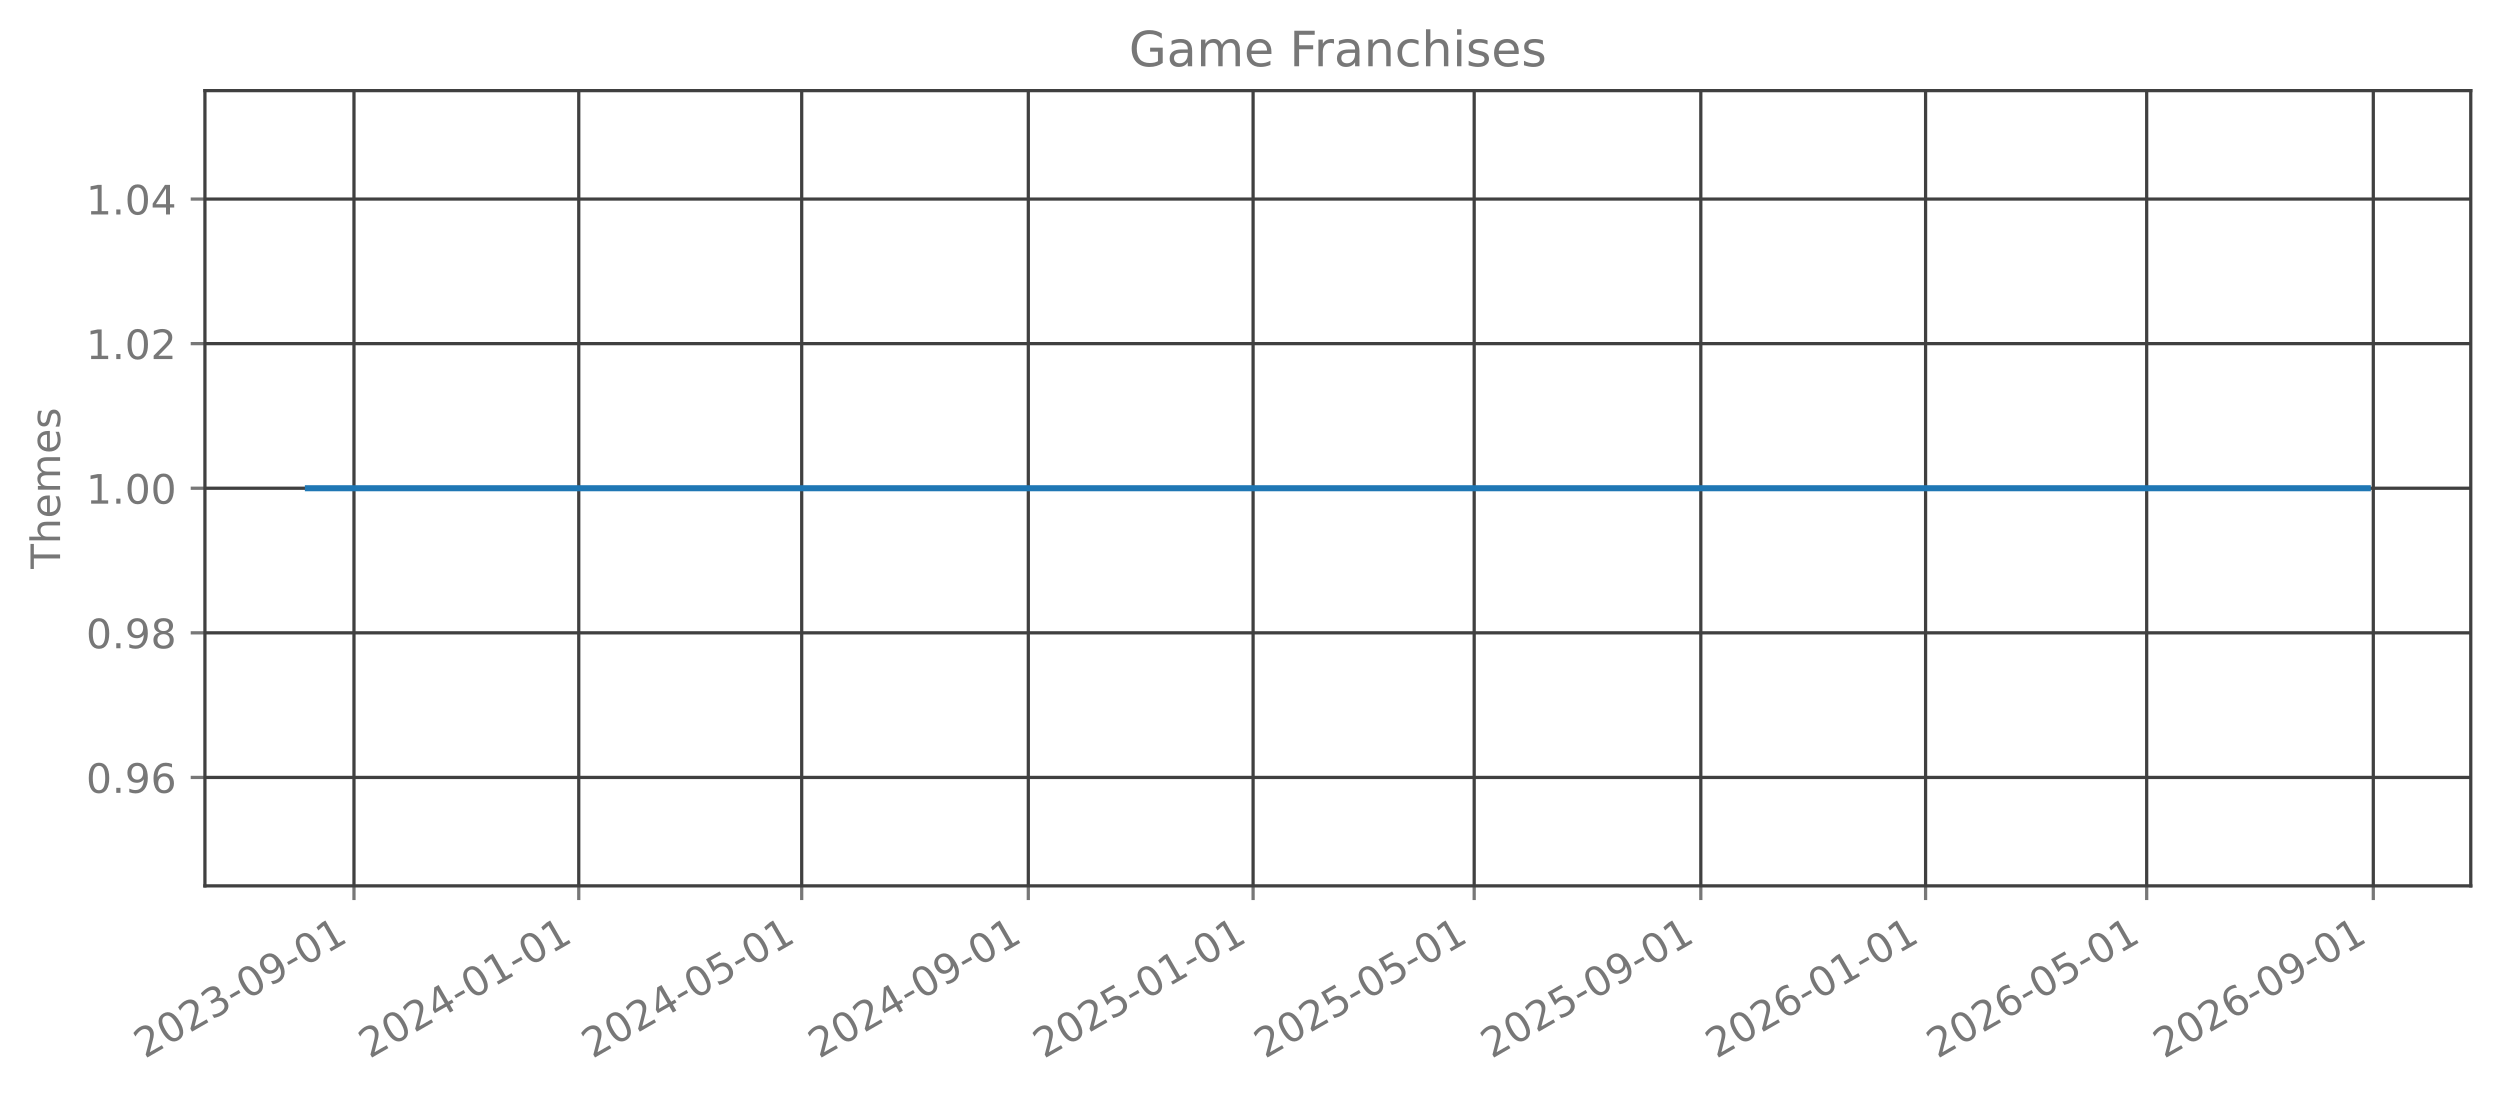
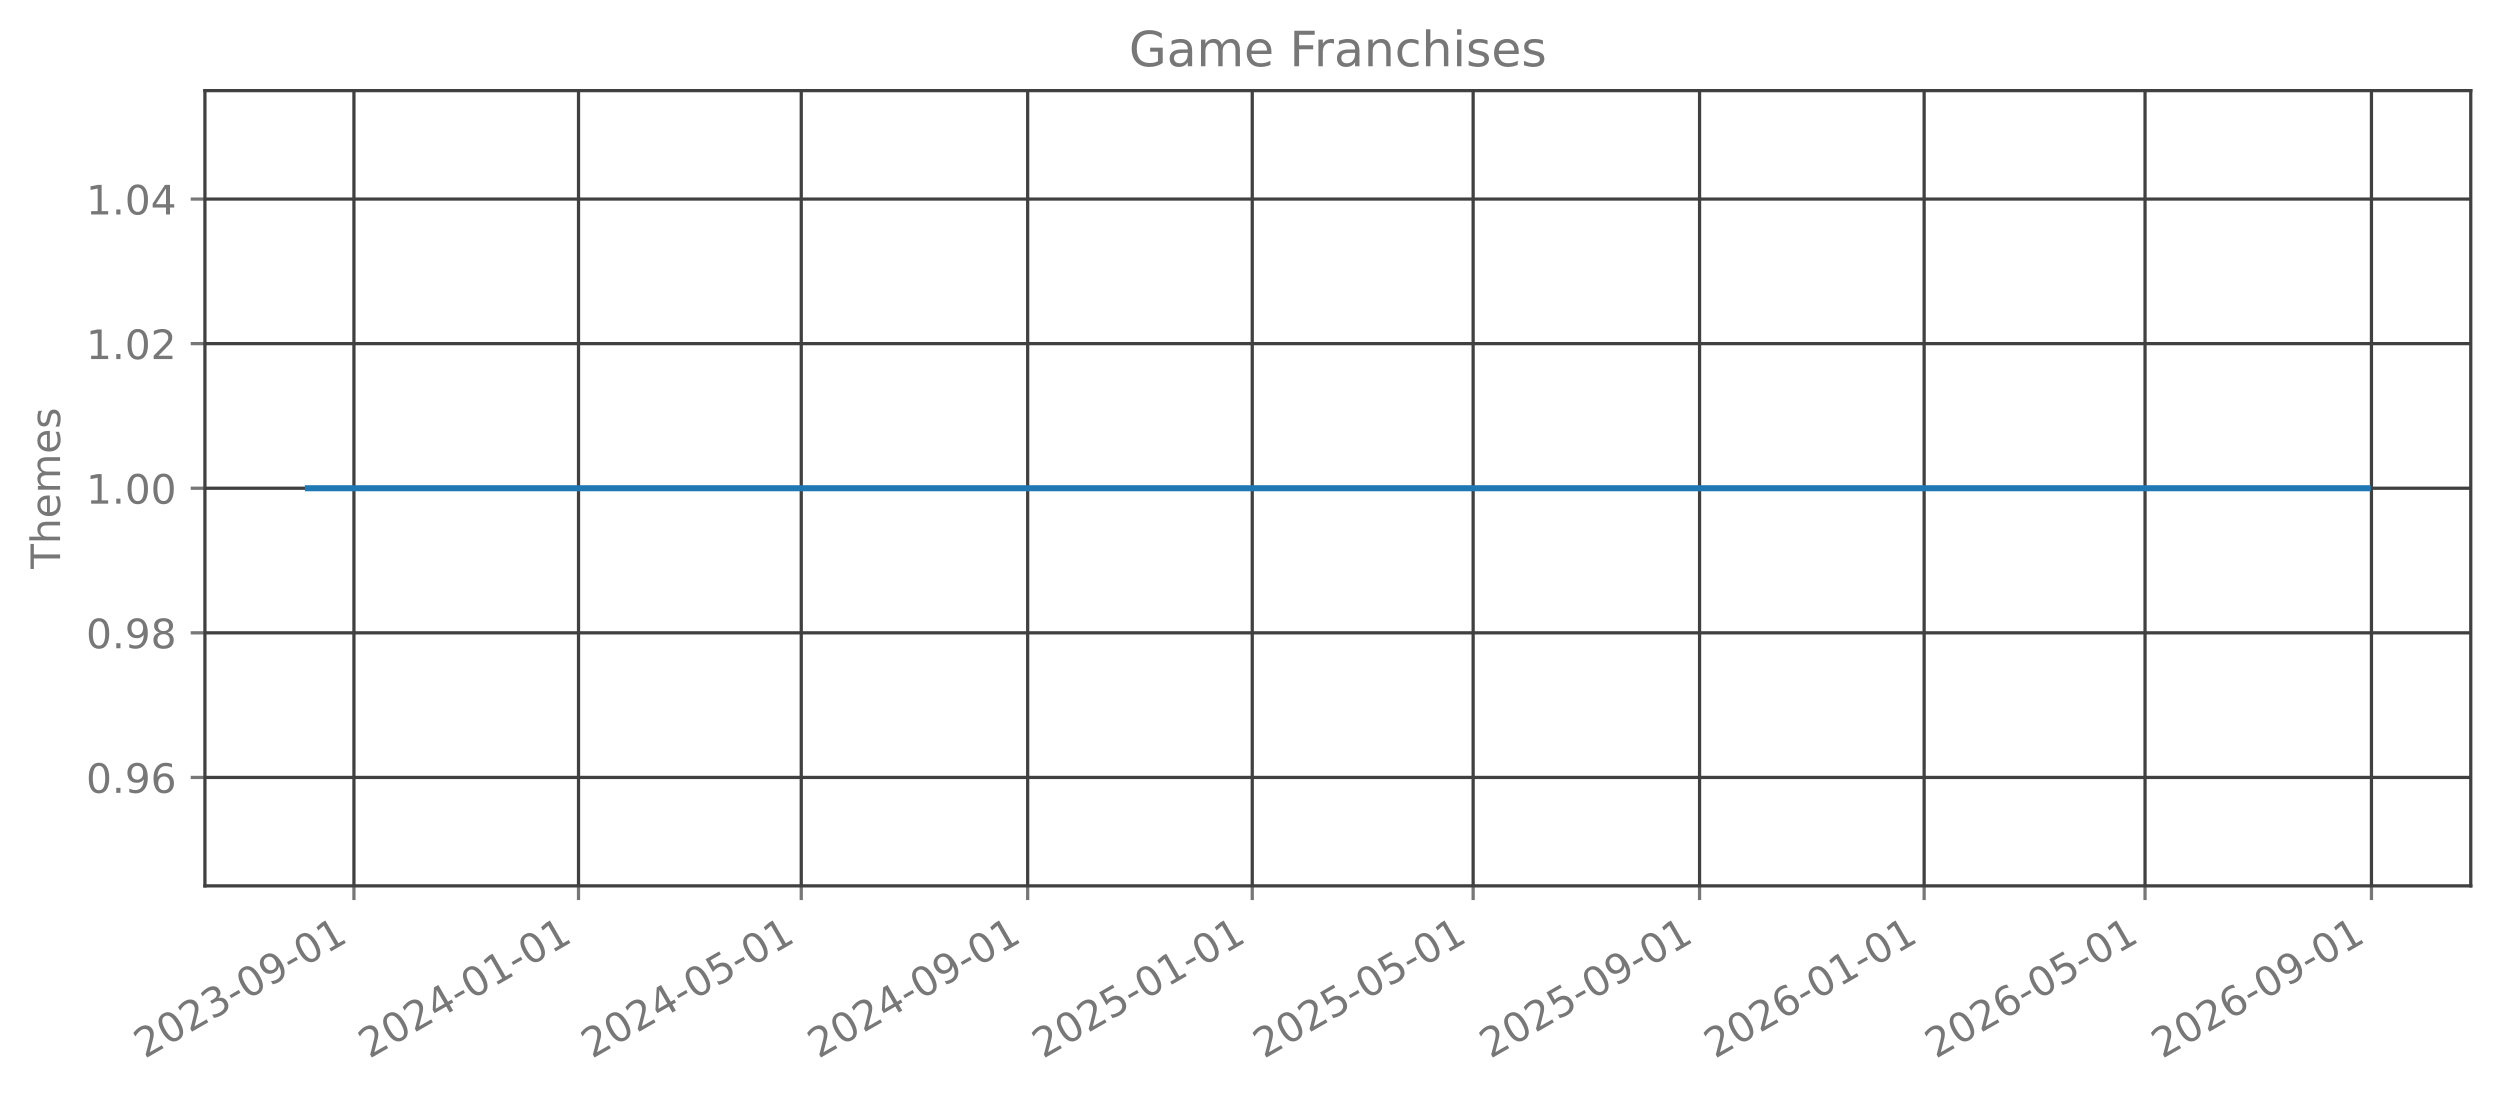
<svg xmlns="http://www.w3.org/2000/svg" xmlns:xlink="http://www.w3.org/1999/xlink" width="615.666pt" height="270.076pt" viewBox="0 0 615.666 270.076" version="1.1">
  <defs>
    <style type="text/css">*{stroke-linejoin: round; stroke-linecap: butt}</style>
  </defs>
  <g id="figure_1">
    <g id="patch_1">
      <path d="M 0 270.076  L 615.666 270.076  L 615.666 -0  L 0 -0  L 0 270.076  z " style="fill: none; opacity: 0" />
    </g>
    <g id="axes_1">
      <g id="patch_2">
        <path d="M 50.466 218.158  L 608.466 218.158  L 608.466 22.318  L 50.466 22.318  L 50.466 218.158  z " style="fill: none; opacity: 0" />
      </g>
      <g id="matplotlib.axis_1">
        <g id="xtick_1">
          <g id="line2d_1">
-             <path d="M 87.173 218.158  L 87.173 22.318  " clip-path="url(#p32319c8c9f)" style="fill: none; stroke: #404040; stroke-width: 0.8; stroke-linecap: square" />
+             <path d="M 87.163 218.158  L 87.163 22.318  " clip-path="url(#p9dbaac7973)" style="fill: none; stroke: #404040; stroke-width: 0.8; stroke-linecap: square" />
          </g>
          <g id="line2d_2">
            <defs>
-               <path id="m7a7149b15e" d="M 0 0  L 0 3.5  " style="stroke: #777777; stroke-width: 0.8" />
+               <path id="m031da40c8d" d="M 0 0  L 0 3.5  " style="stroke: #777777; stroke-width: 0.8" />
            </defs>
            <g>
-               <use xlink:href="#m7a7149b15e" x="87.173" y="218.158" style="fill: #777777; stroke: #777777; stroke-width: 0.8" />
+               <use xlink:href="#m031da40c8d" x="87.163" y="218.158" style="fill: #777777; stroke: #777777; stroke-width: 0.8" />
            </g>
          </g>
          <g id="text_1">
-             <g style="fill: #777777" transform="translate(35.64257 260.7957) rotate(-30) scale(0.1 -0.1)">
+             <g style="fill: #777777" transform="translate(35.63243 260.7957) rotate(-30) scale(0.1 -0.1)">
              <defs>
                <path id="DejaVuSans-15" d="M 1228 531  L 3431 531  L 3431 0  L 469 0  L 469 531  Q 828 903 1448 1529  Q 2069 2156 2228 2338  Q 2531 2678 2651 2914  Q 2772 3150 2772 3378  Q 2772 3750 2511 3984  Q 2250 4219 1831 4219  Q 1534 4219 1204 4116  Q 875 4013 500 3803  L 500 4441  Q 881 4594 1212 4672  Q 1544 4750 1819 4750  Q 2544 4750 2975 4387  Q 3406 4025 3406 3419  Q 3406 3131 3298 2873  Q 3191 2616 2906 2266  Q 2828 2175 2409 1742  Q 1991 1309 1228 531  z " transform="scale(0.015625)" />
                <path id="DejaVuSans-13" d="M 2034 4250  Q 1547 4250 1301 3770  Q 1056 3291 1056 2328  Q 1056 1369 1301 889  Q 1547 409 2034 409  Q 2525 409 2770 889  Q 3016 1369 3016 2328  Q 3016 3291 2770 3770  Q 2525 4250 2034 4250  z M 2034 4750  Q 2819 4750 3233 4129  Q 3647 3509 3647 2328  Q 3647 1150 3233 529  Q 2819 -91 2034 -91  Q 1250 -91 836 529  Q 422 1150 422 2328  Q 422 3509 836 4129  Q 1250 4750 2034 4750  z " transform="scale(0.015625)" />
                <path id="DejaVuSans-16" d="M 2597 2516  Q 3050 2419 3304 2112  Q 3559 1806 3559 1356  Q 3559 666 3084 287  Q 2609 -91 1734 -91  Q 1441 -91 1130 -33  Q 819 25 488 141  L 488 750  Q 750 597 1062 519  Q 1375 441 1716 441  Q 2309 441 2620 675  Q 2931 909 2931 1356  Q 2931 1769 2642 2001  Q 2353 2234 1838 2234  L 1294 2234  L 1294 2753  L 1863 2753  Q 2328 2753 2575 2939  Q 2822 3125 2822 3475  Q 2822 3834 2567 4026  Q 2313 4219 1838 4219  Q 1578 4219 1281 4162  Q 984 4106 628 3988  L 628 4550  Q 988 4650 1302 4700  Q 1616 4750 1894 4750  Q 2613 4750 3031 4423  Q 3450 4097 3450 3541  Q 3450 3153 3228 2886  Q 3006 2619 2597 2516  z " transform="scale(0.015625)" />
                <path id="DejaVuSans-10" d="M 313 2009  L 1997 2009  L 1997 1497  L 313 1497  L 313 2009  z " transform="scale(0.015625)" />
                <path id="DejaVuSans-1c" d="M 703 97  L 703 672  Q 941 559 1184 500  Q 1428 441 1663 441  Q 2288 441 2617 861  Q 2947 1281 2994 2138  Q 2813 1869 2534 1725  Q 2256 1581 1919 1581  Q 1219 1581 811 2004  Q 403 2428 403 3163  Q 403 3881 828 4315  Q 1253 4750 1959 4750  Q 2769 4750 3195 4129  Q 3622 3509 3622 2328  Q 3622 1225 3098 567  Q 2575 -91 1691 -91  Q 1453 -91 1209 -44  Q 966 3 703 97  z M 1959 2075  Q 2384 2075 2632 2365  Q 2881 2656 2881 3163  Q 2881 3666 2632 3958  Q 2384 4250 1959 4250  Q 1534 4250 1286 3958  Q 1038 3666 1038 3163  Q 1038 2656 1286 2365  Q 1534 2075 1959 2075  z " transform="scale(0.015625)" />
                <path id="DejaVuSans-14" d="M 794 531  L 1825 531  L 1825 4091  L 703 3866  L 703 4441  L 1819 4666  L 2450 4666  L 2450 531  L 3481 531  L 3481 0  L 794 0  L 794 531  z " transform="scale(0.015625)" />
              </defs>
              <use xlink:href="#DejaVuSans-15" />
              <use xlink:href="#DejaVuSans-13" transform="translate(63.625 0)" />
              <use xlink:href="#DejaVuSans-15" transform="translate(127.25 0)" />
              <use xlink:href="#DejaVuSans-16" transform="translate(190.875 0)" />
              <use xlink:href="#DejaVuSans-10" transform="translate(254.5 0)" />
              <use xlink:href="#DejaVuSans-13" transform="translate(290.5781 0)" />
              <use xlink:href="#DejaVuSans-1c" transform="translate(354.2031 0)" />
              <use xlink:href="#DejaVuSans-10" transform="translate(417.8281 0)" />
              <use xlink:href="#DejaVuSans-13" transform="translate(453.9062 0)" />
              <use xlink:href="#DejaVuSans-14" transform="translate(517.5312 0)" />
            </g>
          </g>
        </g>
        <g id="xtick_2">
          <g id="line2d_3">
-             <path d="M 142.529 218.158  L 142.529 22.318  " clip-path="url(#p32319c8c9f)" style="fill: none; stroke: #404040; stroke-width: 0.8; stroke-linecap: square" />
+             <path d="M 142.469 218.158  L 142.469 22.318  " clip-path="url(#p9dbaac7973)" style="fill: none; stroke: #404040; stroke-width: 0.8; stroke-linecap: square" />
          </g>
          <g id="line2d_4">
            <g>
-               <use xlink:href="#m7a7149b15e" x="142.529" y="218.158" style="fill: #777777; stroke: #777777; stroke-width: 0.8" />
+               <use xlink:href="#m031da40c8d" x="142.469" y="218.158" style="fill: #777777; stroke: #777777; stroke-width: 0.8" />
            </g>
          </g>
          <g id="text_2">
-             <g style="fill: #777777" transform="translate(90.99791 260.7957) rotate(-30) scale(0.1 -0.1)">
+             <g style="fill: #777777" transform="translate(90.93831 260.7957) rotate(-30) scale(0.1 -0.1)">
              <defs>
                <path id="DejaVuSans-17" d="M 2419 4116  L 825 1625  L 2419 1625  L 2419 4116  z M 2253 4666  L 3047 4666  L 3047 1625  L 3713 1625  L 3713 1100  L 3047 1100  L 3047 0  L 2419 0  L 2419 1100  L 313 1100  L 313 1709  L 2253 4666  z " transform="scale(0.015625)" />
              </defs>
              <use xlink:href="#DejaVuSans-15" />
              <use xlink:href="#DejaVuSans-13" transform="translate(63.625 0)" />
              <use xlink:href="#DejaVuSans-15" transform="translate(127.25 0)" />
              <use xlink:href="#DejaVuSans-17" transform="translate(190.875 0)" />
              <use xlink:href="#DejaVuSans-10" transform="translate(254.5 0)" />
              <use xlink:href="#DejaVuSans-13" transform="translate(290.5781 0)" />
              <use xlink:href="#DejaVuSans-14" transform="translate(354.2031 0)" />
              <use xlink:href="#DejaVuSans-10" transform="translate(417.8281 0)" />
              <use xlink:href="#DejaVuSans-13" transform="translate(453.9062 0)" />
              <use xlink:href="#DejaVuSans-14" transform="translate(517.5312 0)" />
            </g>
          </g>
        </g>
        <g id="xtick_3">
          <g id="line2d_5">
-             <path d="M 197.43 218.158  L 197.43 22.318  " clip-path="url(#p32319c8c9f)" style="fill: none; stroke: #404040; stroke-width: 0.8; stroke-linecap: square" />
+             <path d="M 197.322 218.158  L 197.322 22.318  " clip-path="url(#p9dbaac7973)" style="fill: none; stroke: #404040; stroke-width: 0.8; stroke-linecap: square" />
          </g>
          <g id="line2d_6">
            <g>
-               <use xlink:href="#m7a7149b15e" x="197.43" y="218.158" style="fill: #777777; stroke: #777777; stroke-width: 0.8" />
+               <use xlink:href="#m031da40c8d" x="197.322" y="218.158" style="fill: #777777; stroke: #777777; stroke-width: 0.8" />
            </g>
          </g>
          <g id="text_3">
-             <g style="fill: #777777" transform="translate(145.8995 260.7957) rotate(-30) scale(0.1 -0.1)">
+             <g style="fill: #777777" transform="translate(145.7909 260.7957) rotate(-30) scale(0.1 -0.1)">
              <defs>
                <path id="DejaVuSans-18" d="M 691 4666  L 3169 4666  L 3169 4134  L 1269 4134  L 1269 2991  Q 1406 3038 1543 3061  Q 1681 3084 1819 3084  Q 2600 3084 3056 2656  Q 3513 2228 3513 1497  Q 3513 744 3044 326  Q 2575 -91 1722 -91  Q 1428 -91 1123 -41  Q 819 9 494 109  L 494 744  Q 775 591 1075 516  Q 1375 441 1709 441  Q 2250 441 2565 725  Q 2881 1009 2881 1497  Q 2881 1984 2565 2268  Q 2250 2553 1709 2553  Q 1456 2553 1204 2497  Q 953 2441 691 2322  L 691 4666  z " transform="scale(0.015625)" />
              </defs>
              <use xlink:href="#DejaVuSans-15" />
              <use xlink:href="#DejaVuSans-13" transform="translate(63.625 0)" />
              <use xlink:href="#DejaVuSans-15" transform="translate(127.25 0)" />
              <use xlink:href="#DejaVuSans-17" transform="translate(190.875 0)" />
              <use xlink:href="#DejaVuSans-10" transform="translate(254.5 0)" />
              <use xlink:href="#DejaVuSans-13" transform="translate(290.5781 0)" />
              <use xlink:href="#DejaVuSans-18" transform="translate(354.2031 0)" />
              <use xlink:href="#DejaVuSans-10" transform="translate(417.8281 0)" />
              <use xlink:href="#DejaVuSans-13" transform="translate(453.9062 0)" />
              <use xlink:href="#DejaVuSans-14" transform="translate(517.5312 0)" />
            </g>
          </g>
        </g>
        <g id="xtick_4">
          <g id="line2d_7">
-             <path d="M 253.239 218.158  L 253.239 22.318  " clip-path="url(#p32319c8c9f)" style="fill: none; stroke: #404040; stroke-width: 0.8; stroke-linecap: square" />
+             <path d="M 253.081 218.158  L 253.081 22.318  " clip-path="url(#p9dbaac7973)" style="fill: none; stroke: #404040; stroke-width: 0.8; stroke-linecap: square" />
          </g>
          <g id="line2d_8">
            <g>
-               <use xlink:href="#m7a7149b15e" x="253.239" y="218.158" style="fill: #777777; stroke: #777777; stroke-width: 0.8" />
+               <use xlink:href="#m031da40c8d" x="253.081" y="218.158" style="fill: #777777; stroke: #777777; stroke-width: 0.8" />
            </g>
          </g>
          <g id="text_4">
-             <g style="fill: #777777" transform="translate(201.7086 260.7957) rotate(-30) scale(0.1 -0.1)">
+             <g style="fill: #777777" transform="translate(201.5501 260.7957) rotate(-30) scale(0.1 -0.1)">
              <use xlink:href="#DejaVuSans-15" />
              <use xlink:href="#DejaVuSans-13" transform="translate(63.625 0)" />
              <use xlink:href="#DejaVuSans-15" transform="translate(127.25 0)" />
              <use xlink:href="#DejaVuSans-17" transform="translate(190.875 0)" />
              <use xlink:href="#DejaVuSans-10" transform="translate(254.5 0)" />
              <use xlink:href="#DejaVuSans-13" transform="translate(290.5781 0)" />
              <use xlink:href="#DejaVuSans-1c" transform="translate(354.2031 0)" />
              <use xlink:href="#DejaVuSans-10" transform="translate(417.8281 0)" />
              <use xlink:href="#DejaVuSans-13" transform="translate(453.9062 0)" />
              <use xlink:href="#DejaVuSans-14" transform="translate(517.5312 0)" />
            </g>
          </g>
        </g>
        <g id="xtick_5">
          <g id="line2d_9">
-             <path d="M 308.595 218.158  L 308.595 22.318  " clip-path="url(#p32319c8c9f)" style="fill: none; stroke: #404040; stroke-width: 0.8; stroke-linecap: square" />
+             <path d="M 308.387 218.158  L 308.387 22.318  " clip-path="url(#p9dbaac7973)" style="fill: none; stroke: #404040; stroke-width: 0.8; stroke-linecap: square" />
          </g>
          <g id="line2d_10">
            <g>
-               <use xlink:href="#m7a7149b15e" x="308.595" y="218.158" style="fill: #777777; stroke: #777777; stroke-width: 0.8" />
+               <use xlink:href="#m031da40c8d" x="308.387" y="218.158" style="fill: #777777; stroke: #777777; stroke-width: 0.8" />
            </g>
          </g>
          <g id="text_5">
-             <g style="fill: #777777" transform="translate(257.0639 260.7957) rotate(-30) scale(0.1 -0.1)">
+             <g style="fill: #777777" transform="translate(256.8559 260.7957) rotate(-30) scale(0.1 -0.1)">
              <use xlink:href="#DejaVuSans-15" />
              <use xlink:href="#DejaVuSans-13" transform="translate(63.625 0)" />
              <use xlink:href="#DejaVuSans-15" transform="translate(127.25 0)" />
              <use xlink:href="#DejaVuSans-18" transform="translate(190.875 0)" />
              <use xlink:href="#DejaVuSans-10" transform="translate(254.5 0)" />
              <use xlink:href="#DejaVuSans-13" transform="translate(290.5781 0)" />
              <use xlink:href="#DejaVuSans-14" transform="translate(354.2031 0)" />
              <use xlink:href="#DejaVuSans-10" transform="translate(417.8281 0)" />
              <use xlink:href="#DejaVuSans-13" transform="translate(453.9062 0)" />
              <use xlink:href="#DejaVuSans-14" transform="translate(517.5312 0)" />
            </g>
          </g>
        </g>
        <g id="xtick_6">
          <g id="line2d_11">
-             <path d="M 363.043 218.158  L 363.043 22.318  " clip-path="url(#p32319c8c9f)" style="fill: none; stroke: #404040; stroke-width: 0.8; stroke-linecap: square" />
+             <path d="M 362.786 218.158  L 362.786 22.318  " clip-path="url(#p9dbaac7973)" style="fill: none; stroke: #404040; stroke-width: 0.8; stroke-linecap: square" />
          </g>
          <g id="line2d_12">
            <g>
-               <use xlink:href="#m7a7149b15e" x="363.043" y="218.158" style="fill: #777777; stroke: #777777; stroke-width: 0.8" />
+               <use xlink:href="#m031da40c8d" x="362.786" y="218.158" style="fill: #777777; stroke: #777777; stroke-width: 0.8" />
            </g>
          </g>
          <g id="text_6">
-             <g style="fill: #777777" transform="translate(311.5118 260.7957) rotate(-30) scale(0.1 -0.1)">
+             <g style="fill: #777777" transform="translate(311.2551 260.7957) rotate(-30) scale(0.1 -0.1)">
              <use xlink:href="#DejaVuSans-15" />
              <use xlink:href="#DejaVuSans-13" transform="translate(63.625 0)" />
              <use xlink:href="#DejaVuSans-15" transform="translate(127.25 0)" />
              <use xlink:href="#DejaVuSans-18" transform="translate(190.875 0)" />
              <use xlink:href="#DejaVuSans-10" transform="translate(254.5 0)" />
              <use xlink:href="#DejaVuSans-13" transform="translate(290.5781 0)" />
              <use xlink:href="#DejaVuSans-18" transform="translate(354.2031 0)" />
              <use xlink:href="#DejaVuSans-10" transform="translate(417.8281 0)" />
              <use xlink:href="#DejaVuSans-13" transform="translate(453.9062 0)" />
              <use xlink:href="#DejaVuSans-14" transform="translate(517.5312 0)" />
            </g>
          </g>
        </g>
        <g id="xtick_7">
          <g id="line2d_13">
-             <path d="M 418.852 218.158  L 418.852 22.318  " clip-path="url(#p32319c8c9f)" style="fill: none; stroke: #404040; stroke-width: 0.8; stroke-linecap: square" />
+             <path d="M 418.545 218.158  L 418.545 22.318  " clip-path="url(#p9dbaac7973)" style="fill: none; stroke: #404040; stroke-width: 0.8; stroke-linecap: square" />
          </g>
          <g id="line2d_14">
            <g>
-               <use xlink:href="#m7a7149b15e" x="418.852" y="218.158" style="fill: #777777; stroke: #777777; stroke-width: 0.8" />
+               <use xlink:href="#m031da40c8d" x="418.545" y="218.158" style="fill: #777777; stroke: #777777; stroke-width: 0.8" />
            </g>
          </g>
          <g id="text_7">
-             <g style="fill: #777777" transform="translate(367.3209 260.7957) rotate(-30) scale(0.1 -0.1)">
+             <g style="fill: #777777" transform="translate(367.0143 260.7957) rotate(-30) scale(0.1 -0.1)">
              <use xlink:href="#DejaVuSans-15" />
              <use xlink:href="#DejaVuSans-13" transform="translate(63.625 0)" />
              <use xlink:href="#DejaVuSans-15" transform="translate(127.25 0)" />
              <use xlink:href="#DejaVuSans-18" transform="translate(190.875 0)" />
              <use xlink:href="#DejaVuSans-10" transform="translate(254.5 0)" />
              <use xlink:href="#DejaVuSans-13" transform="translate(290.5781 0)" />
              <use xlink:href="#DejaVuSans-1c" transform="translate(354.2031 0)" />
              <use xlink:href="#DejaVuSans-10" transform="translate(417.8281 0)" />
              <use xlink:href="#DejaVuSans-13" transform="translate(453.9062 0)" />
              <use xlink:href="#DejaVuSans-14" transform="translate(517.5312 0)" />
            </g>
          </g>
        </g>
        <g id="xtick_8">
          <g id="line2d_15">
-             <path d="M 474.207 218.158  L 474.207 22.318  " clip-path="url(#p32319c8c9f)" style="fill: none; stroke: #404040; stroke-width: 0.8; stroke-linecap: square" />
+             <path d="M 473.851 218.158  L 473.851 22.318  " clip-path="url(#p9dbaac7973)" style="fill: none; stroke: #404040; stroke-width: 0.8; stroke-linecap: square" />
          </g>
          <g id="line2d_16">
            <g>
-               <use xlink:href="#m7a7149b15e" x="474.207" y="218.158" style="fill: #777777; stroke: #777777; stroke-width: 0.8" />
+               <use xlink:href="#m031da40c8d" x="473.851" y="218.158" style="fill: #777777; stroke: #777777; stroke-width: 0.8" />
            </g>
          </g>
          <g id="text_8">
-             <g style="fill: #777777" transform="translate(422.6762 260.7957) rotate(-30) scale(0.1 -0.1)">
+             <g style="fill: #777777" transform="translate(422.3202 260.7957) rotate(-30) scale(0.1 -0.1)">
              <defs>
                <path id="DejaVuSans-19" d="M 2113 2584  Q 1688 2584 1439 2293  Q 1191 2003 1191 1497  Q 1191 994 1439 701  Q 1688 409 2113 409  Q 2538 409 2786 701  Q 3034 994 3034 1497  Q 3034 2003 2786 2293  Q 2538 2584 2113 2584  z M 3366 4563  L 3366 3988  Q 3128 4100 2886 4159  Q 2644 4219 2406 4219  Q 1781 4219 1451 3797  Q 1122 3375 1075 2522  Q 1259 2794 1537 2939  Q 1816 3084 2150 3084  Q 2853 3084 3261 2657  Q 3669 2231 3669 1497  Q 3669 778 3244 343  Q 2819 -91 2113 -91  Q 1303 -91 875 529  Q 447 1150 447 2328  Q 447 3434 972 4092  Q 1497 4750 2381 4750  Q 2619 4750 2861 4703  Q 3103 4656 3366 4563  z " transform="scale(0.015625)" />
              </defs>
              <use xlink:href="#DejaVuSans-15" />
              <use xlink:href="#DejaVuSans-13" transform="translate(63.625 0)" />
              <use xlink:href="#DejaVuSans-15" transform="translate(127.25 0)" />
              <use xlink:href="#DejaVuSans-19" transform="translate(190.875 0)" />
              <use xlink:href="#DejaVuSans-10" transform="translate(254.5 0)" />
              <use xlink:href="#DejaVuSans-13" transform="translate(290.5781 0)" />
              <use xlink:href="#DejaVuSans-14" transform="translate(354.2031 0)" />
              <use xlink:href="#DejaVuSans-10" transform="translate(417.8281 0)" />
              <use xlink:href="#DejaVuSans-13" transform="translate(453.9062 0)" />
              <use xlink:href="#DejaVuSans-14" transform="translate(517.5312 0)" />
            </g>
          </g>
        </g>
        <g id="xtick_9">
          <g id="line2d_17">
-             <path d="M 528.655 218.158  L 528.655 22.318  " clip-path="url(#p32319c8c9f)" style="fill: none; stroke: #404040; stroke-width: 0.8; stroke-linecap: square" />
+             <path d="M 528.25 218.158  L 528.25 22.318  " clip-path="url(#p9dbaac7973)" style="fill: none; stroke: #404040; stroke-width: 0.8; stroke-linecap: square" />
          </g>
          <g id="line2d_18">
            <g>
-               <use xlink:href="#m7a7149b15e" x="528.655" y="218.158" style="fill: #777777; stroke: #777777; stroke-width: 0.8" />
+               <use xlink:href="#m031da40c8d" x="528.25" y="218.158" style="fill: #777777; stroke: #777777; stroke-width: 0.8" />
            </g>
          </g>
          <g id="text_9">
-             <g style="fill: #777777" transform="translate(477.1241 260.7957) rotate(-30) scale(0.1 -0.1)">
+             <g style="fill: #777777" transform="translate(476.7194 260.7957) rotate(-30) scale(0.1 -0.1)">
              <use xlink:href="#DejaVuSans-15" />
              <use xlink:href="#DejaVuSans-13" transform="translate(63.625 0)" />
              <use xlink:href="#DejaVuSans-15" transform="translate(127.25 0)" />
              <use xlink:href="#DejaVuSans-19" transform="translate(190.875 0)" />
              <use xlink:href="#DejaVuSans-10" transform="translate(254.5 0)" />
              <use xlink:href="#DejaVuSans-13" transform="translate(290.5781 0)" />
              <use xlink:href="#DejaVuSans-18" transform="translate(354.2031 0)" />
              <use xlink:href="#DejaVuSans-10" transform="translate(417.8281 0)" />
              <use xlink:href="#DejaVuSans-13" transform="translate(453.9062 0)" />
              <use xlink:href="#DejaVuSans-14" transform="translate(517.5312 0)" />
            </g>
          </g>
        </g>
        <g id="xtick_10">
          <g id="line2d_19">
-             <path d="M 584.464 218.158  L 584.464 22.318  " clip-path="url(#p32319c8c9f)" style="fill: none; stroke: #404040; stroke-width: 0.8; stroke-linecap: square" />
+             <path d="M 584.009 218.158  L 584.009 22.318  " clip-path="url(#p9dbaac7973)" style="fill: none; stroke: #404040; stroke-width: 0.8; stroke-linecap: square" />
          </g>
          <g id="line2d_20">
            <g>
-               <use xlink:href="#m7a7149b15e" x="584.464" y="218.158" style="fill: #777777; stroke: #777777; stroke-width: 0.8" />
+               <use xlink:href="#m031da40c8d" x="584.009" y="218.158" style="fill: #777777; stroke: #777777; stroke-width: 0.8" />
            </g>
          </g>
          <g id="text_10">
-             <g style="fill: #777777" transform="translate(532.9332 260.7957) rotate(-30) scale(0.1 -0.1)">
+             <g style="fill: #777777" transform="translate(532.4786 260.7957) rotate(-30) scale(0.1 -0.1)">
              <use xlink:href="#DejaVuSans-15" />
              <use xlink:href="#DejaVuSans-13" transform="translate(63.625 0)" />
              <use xlink:href="#DejaVuSans-15" transform="translate(127.25 0)" />
              <use xlink:href="#DejaVuSans-19" transform="translate(190.875 0)" />
              <use xlink:href="#DejaVuSans-10" transform="translate(254.5 0)" />
              <use xlink:href="#DejaVuSans-13" transform="translate(290.5781 0)" />
              <use xlink:href="#DejaVuSans-1c" transform="translate(354.2031 0)" />
              <use xlink:href="#DejaVuSans-10" transform="translate(417.8281 0)" />
              <use xlink:href="#DejaVuSans-13" transform="translate(453.9062 0)" />
              <use xlink:href="#DejaVuSans-14" transform="translate(517.5312 0)" />
            </g>
          </g>
        </g>
      </g>
      <g id="matplotlib.axis_2">
        <g id="ytick_1">
          <g id="line2d_21">
-             <path d="M 50.466 191.453  L 608.466 191.453  " clip-path="url(#p32319c8c9f)" style="fill: none; stroke: #404040; stroke-width: 0.8; stroke-linecap: square" />
+             <path d="M 50.466 191.453  L 608.466 191.453  " clip-path="url(#p9dbaac7973)" style="fill: none; stroke: #404040; stroke-width: 0.8; stroke-linecap: square" />
          </g>
          <g id="line2d_22">
            <defs>
-               <path id="ma572a28bb2" d="M 0 0  L -3.5 0  " style="stroke: #777777; stroke-width: 0.8" />
+               <path id="m600eb10723" d="M 0 0  L -3.5 0  " style="stroke: #777777; stroke-width: 0.8" />
            </defs>
            <g>
-               <use xlink:href="#ma572a28bb2" x="50.466" y="191.453" style="fill: #777777; stroke: #777777; stroke-width: 0.8" />
+               <use xlink:href="#m600eb10723" x="50.466" y="191.453" style="fill: #777777; stroke: #777777; stroke-width: 0.8" />
            </g>
          </g>
          <g id="text_11">
            <g style="fill: #777777" transform="translate(21.20078 195.2515) scale(0.1 -0.1)">
              <defs>
                <path id="DejaVuSans-11" d="M 684 794  L 1344 794  L 1344 0  L 684 0  L 684 794  z " transform="scale(0.015625)" />
              </defs>
              <use xlink:href="#DejaVuSans-13" />
              <use xlink:href="#DejaVuSans-11" transform="translate(63.625 0)" />
              <use xlink:href="#DejaVuSans-1c" transform="translate(95.40625 0)" />
              <use xlink:href="#DejaVuSans-19" transform="translate(159.0312 0)" />
            </g>
          </g>
        </g>
        <g id="ytick_2">
          <g id="line2d_23">
-             <path d="M 50.466 155.845  L 608.466 155.845  " clip-path="url(#p32319c8c9f)" style="fill: none; stroke: #404040; stroke-width: 0.8; stroke-linecap: square" />
+             <path d="M 50.466 155.845  L 608.466 155.845  " clip-path="url(#p9dbaac7973)" style="fill: none; stroke: #404040; stroke-width: 0.8; stroke-linecap: square" />
          </g>
          <g id="line2d_24">
            <g>
-               <use xlink:href="#ma572a28bb2" x="50.466" y="155.845" style="fill: #777777; stroke: #777777; stroke-width: 0.8" />
+               <use xlink:href="#m600eb10723" x="50.466" y="155.845" style="fill: #777777; stroke: #777777; stroke-width: 0.8" />
            </g>
          </g>
          <g id="text_12">
            <g style="fill: #777777" transform="translate(21.20078 159.6442) scale(0.1 -0.1)">
              <defs>
                <path id="DejaVuSans-1b" d="M 2034 2216  Q 1584 2216 1326 1975  Q 1069 1734 1069 1313  Q 1069 891 1326 650  Q 1584 409 2034 409  Q 2484 409 2743 651  Q 3003 894 3003 1313  Q 3003 1734 2745 1975  Q 2488 2216 2034 2216  z M 1403 2484  Q 997 2584 770 2862  Q 544 3141 544 3541  Q 544 4100 942 4425  Q 1341 4750 2034 4750  Q 2731 4750 3128 4425  Q 3525 4100 3525 3541  Q 3525 3141 3298 2862  Q 3072 2584 2669 2484  Q 3125 2378 3379 2068  Q 3634 1759 3634 1313  Q 3634 634 3220 271  Q 2806 -91 2034 -91  Q 1263 -91 848 271  Q 434 634 434 1313  Q 434 1759 690 2068  Q 947 2378 1403 2484  z M 1172 3481  Q 1172 3119 1398 2916  Q 1625 2713 2034 2713  Q 2441 2713 2670 2916  Q 2900 3119 2900 3481  Q 2900 3844 2670 4047  Q 2441 4250 2034 4250  Q 1625 4250 1398 4047  Q 1172 3844 1172 3481  z " transform="scale(0.015625)" />
              </defs>
              <use xlink:href="#DejaVuSans-13" />
              <use xlink:href="#DejaVuSans-11" transform="translate(63.625 0)" />
              <use xlink:href="#DejaVuSans-1c" transform="translate(95.40625 0)" />
              <use xlink:href="#DejaVuSans-1b" transform="translate(159.0312 0)" />
            </g>
          </g>
        </g>
        <g id="ytick_3">
          <g id="line2d_25">
-             <path d="M 50.466 120.238  L 608.466 120.238  " clip-path="url(#p32319c8c9f)" style="fill: none; stroke: #404040; stroke-width: 0.8; stroke-linecap: square" />
+             <path d="M 50.466 120.238  L 608.466 120.238  " clip-path="url(#p9dbaac7973)" style="fill: none; stroke: #404040; stroke-width: 0.8; stroke-linecap: square" />
          </g>
          <g id="line2d_26">
            <g>
-               <use xlink:href="#ma572a28bb2" x="50.466" y="120.238" style="fill: #777777; stroke: #777777; stroke-width: 0.8" />
+               <use xlink:href="#m600eb10723" x="50.466" y="120.238" style="fill: #777777; stroke: #777777; stroke-width: 0.8" />
            </g>
          </g>
          <g id="text_13">
            <g style="fill: #777777" transform="translate(21.20078 124.037) scale(0.1 -0.1)">
              <use xlink:href="#DejaVuSans-14" />
              <use xlink:href="#DejaVuSans-11" transform="translate(63.625 0)" />
              <use xlink:href="#DejaVuSans-13" transform="translate(95.40625 0)" />
              <use xlink:href="#DejaVuSans-13" transform="translate(159.0312 0)" />
            </g>
          </g>
        </g>
        <g id="ytick_4">
          <g id="line2d_27">
-             <path d="M 50.466 84.631  L 608.466 84.631  " clip-path="url(#p32319c8c9f)" style="fill: none; stroke: #404040; stroke-width: 0.8; stroke-linecap: square" />
+             <path d="M 50.466 84.631  L 608.466 84.631  " clip-path="url(#p9dbaac7973)" style="fill: none; stroke: #404040; stroke-width: 0.8; stroke-linecap: square" />
          </g>
          <g id="line2d_28">
            <g>
-               <use xlink:href="#ma572a28bb2" x="50.466" y="84.631" style="fill: #777777; stroke: #777777; stroke-width: 0.8" />
+               <use xlink:href="#m600eb10723" x="50.466" y="84.631" style="fill: #777777; stroke: #777777; stroke-width: 0.8" />
            </g>
          </g>
          <g id="text_14">
            <g style="fill: #777777" transform="translate(21.20078 88.42968) scale(0.1 -0.1)">
              <use xlink:href="#DejaVuSans-14" />
              <use xlink:href="#DejaVuSans-11" transform="translate(63.625 0)" />
              <use xlink:href="#DejaVuSans-13" transform="translate(95.40625 0)" />
              <use xlink:href="#DejaVuSans-15" transform="translate(159.0312 0)" />
            </g>
          </g>
        </g>
        <g id="ytick_5">
          <g id="line2d_29">
-             <path d="M 50.466 49.024  L 608.466 49.024  " clip-path="url(#p32319c8c9f)" style="fill: none; stroke: #404040; stroke-width: 0.8; stroke-linecap: square" />
+             <path d="M 50.466 49.024  L 608.466 49.024  " clip-path="url(#p9dbaac7973)" style="fill: none; stroke: #404040; stroke-width: 0.8; stroke-linecap: square" />
          </g>
          <g id="line2d_30">
            <g>
-               <use xlink:href="#ma572a28bb2" x="50.466" y="49.024" style="fill: #777777; stroke: #777777; stroke-width: 0.8" />
+               <use xlink:href="#m600eb10723" x="50.466" y="49.024" style="fill: #777777; stroke: #777777; stroke-width: 0.8" />
            </g>
          </g>
          <g id="text_15">
            <g style="fill: #777777" transform="translate(21.20078 52.82241) scale(0.1 -0.1)">
              <use xlink:href="#DejaVuSans-14" />
              <use xlink:href="#DejaVuSans-11" transform="translate(63.625 0)" />
              <use xlink:href="#DejaVuSans-13" transform="translate(95.40625 0)" />
              <use xlink:href="#DejaVuSans-17" transform="translate(159.0312 0)" />
            </g>
          </g>
        </g>
        <g id="text_16">
          <g style="fill: #777777" transform="translate(14.79844 140.0889) rotate(-90) scale(0.1 -0.1)">
            <defs>
              <path id="DejaVuSans-37" d="M -19 4666  L 3928 4666  L 3928 4134  L 2272 4134  L 2272 0  L 1638 0  L 1638 4134  L -19 4134  L -19 4666  z " transform="scale(0.015625)" />
              <path id="DejaVuSans-4b" d="M 3513 2113  L 3513 0  L 2938 0  L 2938 2094  Q 2938 2591 2744 2837  Q 2550 3084 2163 3084  Q 1697 3084 1428 2787  Q 1159 2491 1159 1978  L 1159 0  L 581 0  L 581 4863  L 1159 4863  L 1159 2956  Q 1366 3272 1645 3428  Q 1925 3584 2291 3584  Q 2894 3584 3203 3211  Q 3513 2838 3513 2113  z " transform="scale(0.015625)" />
              <path id="DejaVuSans-48" d="M 3597 1894  L 3597 1613  L 953 1613  Q 991 1019 1311 708  Q 1631 397 2203 397  Q 2534 397 2845 478  Q 3156 559 3463 722  L 3463 178  Q 3153 47 2828 -22  Q 2503 -91 2169 -91  Q 1331 -91 842 396  Q 353 884 353 1716  Q 353 2575 817 3079  Q 1281 3584 2069 3584  Q 2775 3584 3186 3129  Q 3597 2675 3597 1894  z M 3022 2063  Q 3016 2534 2758 2815  Q 2500 3097 2075 3097  Q 1594 3097 1305 2825  Q 1016 2553 972 2059  L 3022 2063  z " transform="scale(0.015625)" />
              <path id="DejaVuSans-50" d="M 3328 2828  Q 3544 3216 3844 3400  Q 4144 3584 4550 3584  Q 5097 3584 5394 3201  Q 5691 2819 5691 2113  L 5691 0  L 5113 0  L 5113 2094  Q 5113 2597 4934 2840  Q 4756 3084 4391 3084  Q 3944 3084 3684 2787  Q 3425 2491 3425 1978  L 3425 0  L 2847 0  L 2847 2094  Q 2847 2600 2669 2842  Q 2491 3084 2119 3084  Q 1678 3084 1418 2786  Q 1159 2488 1159 1978  L 1159 0  L 581 0  L 581 3500  L 1159 3500  L 1159 2956  Q 1356 3278 1631 3431  Q 1906 3584 2284 3584  Q 2666 3584 2933 3390  Q 3200 3197 3328 2828  z " transform="scale(0.015625)" />
              <path id="DejaVuSans-56" d="M 2834 3397  L 2834 2853  Q 2591 2978 2328 3040  Q 2066 3103 1784 3103  Q 1356 3103 1142 2972  Q 928 2841 928 2578  Q 928 2378 1081 2264  Q 1234 2150 1697 2047  L 1894 2003  Q 2506 1872 2764 1633  Q 3022 1394 3022 966  Q 3022 478 2636 193  Q 2250 -91 1575 -91  Q 1294 -91 989 -36  Q 684 19 347 128  L 347 722  Q 666 556 975 473  Q 1284 391 1588 391  Q 1994 391 2212 530  Q 2431 669 2431 922  Q 2431 1156 2273 1281  Q 2116 1406 1581 1522  L 1381 1569  Q 847 1681 609 1914  Q 372 2147 372 2553  Q 372 3047 722 3315  Q 1072 3584 1716 3584  Q 2034 3584 2315 3537  Q 2597 3491 2834 3397  z " transform="scale(0.015625)" />
            </defs>
            <use xlink:href="#DejaVuSans-37" />
            <use xlink:href="#DejaVuSans-4b" transform="translate(61.07812 0)" />
            <use xlink:href="#DejaVuSans-48" transform="translate(124.4531 0)" />
            <use xlink:href="#DejaVuSans-50" transform="translate(185.9844 0)" />
            <use xlink:href="#DejaVuSans-48" transform="translate(283.3906 0)" />
            <use xlink:href="#DejaVuSans-56" transform="translate(344.9219 0)" />
          </g>
        </g>
      </g>
      <g id="line2d_31">
-         <path d="M 75.83 120.238  L 583.103 120.238  " clip-path="url(#p32319c8c9f)" style="fill: none; stroke: #1f77b4; stroke-width: 1.5; stroke-linecap: square" />
+         <path d="M 75.83 120.238  L 583.103 120.238  " clip-path="url(#p9dbaac7973)" style="fill: none; stroke: #1f77b4; stroke-width: 1.5; stroke-linecap: square" />
      </g>
      <g id="patch_3">
        <path d="M 50.466 218.158  L 50.466 22.318  " style="fill: none; stroke: #404040; stroke-width: 0.8; stroke-linejoin: miter; stroke-linecap: square" />
      </g>
      <g id="patch_4">
        <path d="M 608.466 218.158  L 608.466 22.318  " style="fill: none; stroke: #404040; stroke-width: 0.8; stroke-linejoin: miter; stroke-linecap: square" />
      </g>
      <g id="patch_5">
        <path d="M 50.466 218.158  L 608.466 218.158  " style="fill: none; stroke: #404040; stroke-width: 0.8; stroke-linejoin: miter; stroke-linecap: square" />
      </g>
      <g id="patch_6">
        <path d="M 50.466 22.318  L 608.466 22.318  " style="fill: none; stroke: #404040; stroke-width: 0.8; stroke-linejoin: miter; stroke-linecap: square" />
      </g>
      <g id="text_17">
        <g style="fill: #777777" transform="translate(278.0258 16.31812) scale(0.12 -0.12)">
          <defs>
            <path id="DejaVuSans-2a" d="M 3809 666  L 3809 1919  L 2778 1919  L 2778 2438  L 4434 2438  L 4434 434  Q 4069 175 3628 42  Q 3188 -91 2688 -91  Q 1594 -91 976 548  Q 359 1188 359 2328  Q 359 3472 976 4111  Q 1594 4750 2688 4750  Q 3144 4750 3555 4637  Q 3966 4525 4313 4306  L 4313 3634  Q 3963 3931 3569 4081  Q 3175 4231 2741 4231  Q 1884 4231 1454 3753  Q 1025 3275 1025 2328  Q 1025 1384 1454 906  Q 1884 428 2741 428  Q 3075 428 3337 486  Q 3600 544 3809 666  z " transform="scale(0.015625)" />
            <path id="DejaVuSans-44" d="M 2194 1759  Q 1497 1759 1228 1600  Q 959 1441 959 1056  Q 959 750 1161 570  Q 1363 391 1709 391  Q 2188 391 2477 730  Q 2766 1069 2766 1631  L 2766 1759  L 2194 1759  z M 3341 1997  L 3341 0  L 2766 0  L 2766 531  Q 2569 213 2275 61  Q 1981 -91 1556 -91  Q 1019 -91 701 211  Q 384 513 384 1019  Q 384 1609 779 1909  Q 1175 2209 1959 2209  L 2766 2209  L 2766 2266  Q 2766 2663 2505 2880  Q 2244 3097 1772 3097  Q 1472 3097 1187 3025  Q 903 2953 641 2809  L 641 3341  Q 956 3463 1253 3523  Q 1550 3584 1831 3584  Q 2591 3584 2966 3190  Q 3341 2797 3341 1997  z " transform="scale(0.015625)" />
            <path id="DejaVuSans-3" transform="scale(0.015625)" />
            <path id="DejaVuSans-29" d="M 628 4666  L 3309 4666  L 3309 4134  L 1259 4134  L 1259 2759  L 3109 2759  L 3109 2228  L 1259 2228  L 1259 0  L 628 0  L 628 4666  z " transform="scale(0.015625)" />
            <path id="DejaVuSans-55" d="M 2631 2963  Q 2534 3019 2420 3045  Q 2306 3072 2169 3072  Q 1681 3072 1420 2755  Q 1159 2438 1159 1844  L 1159 0  L 581 0  L 581 3500  L 1159 3500  L 1159 2956  Q 1341 3275 1631 3429  Q 1922 3584 2338 3584  Q 2397 3584 2469 3576  Q 2541 3569 2628 3553  L 2631 2963  z " transform="scale(0.015625)" />
            <path id="DejaVuSans-51" d="M 3513 2113  L 3513 0  L 2938 0  L 2938 2094  Q 2938 2591 2744 2837  Q 2550 3084 2163 3084  Q 1697 3084 1428 2787  Q 1159 2491 1159 1978  L 1159 0  L 581 0  L 581 3500  L 1159 3500  L 1159 2956  Q 1366 3272 1645 3428  Q 1925 3584 2291 3584  Q 2894 3584 3203 3211  Q 3513 2838 3513 2113  z " transform="scale(0.015625)" />
            <path id="DejaVuSans-46" d="M 3122 3366  L 3122 2828  Q 2878 2963 2633 3030  Q 2388 3097 2138 3097  Q 1578 3097 1268 2742  Q 959 2388 959 1747  Q 959 1106 1268 751  Q 1578 397 2138 397  Q 2388 397 2633 464  Q 2878 531 3122 666  L 3122 134  Q 2881 22 2623 -34  Q 2366 -91 2075 -91  Q 1284 -91 818 406  Q 353 903 353 1747  Q 353 2603 823 3093  Q 1294 3584 2113 3584  Q 2378 3584 2631 3529  Q 2884 3475 3122 3366  z " transform="scale(0.015625)" />
            <path id="DejaVuSans-4c" d="M 603 3500  L 1178 3500  L 1178 0  L 603 0  L 603 3500  z M 603 4863  L 1178 4863  L 1178 4134  L 603 4134  L 603 4863  z " transform="scale(0.015625)" />
          </defs>
          <use xlink:href="#DejaVuSans-2a" />
          <use xlink:href="#DejaVuSans-44" transform="translate(77.48438 0)" />
          <use xlink:href="#DejaVuSans-50" transform="translate(138.7656 0)" />
          <use xlink:href="#DejaVuSans-48" transform="translate(236.1719 0)" />
          <use xlink:href="#DejaVuSans-3" transform="translate(297.7031 0)" />
          <use xlink:href="#DejaVuSans-29" transform="translate(329.4844 0)" />
          <use xlink:href="#DejaVuSans-55" transform="translate(379.7188 0)" />
          <use xlink:href="#DejaVuSans-44" transform="translate(420.8281 0)" />
          <use xlink:href="#DejaVuSans-51" transform="translate(482.1094 0)" />
          <use xlink:href="#DejaVuSans-46" transform="translate(545.4844 0)" />
          <use xlink:href="#DejaVuSans-4b" transform="translate(600.4688 0)" />
          <use xlink:href="#DejaVuSans-4c" transform="translate(663.8438 0)" />
          <use xlink:href="#DejaVuSans-56" transform="translate(691.625 0)" />
          <use xlink:href="#DejaVuSans-48" transform="translate(743.7188 0)" />
          <use xlink:href="#DejaVuSans-56" transform="translate(805.25 0)" />
        </g>
      </g>
    </g>
  </g>
  <defs>
-     <clipPath id="p32319c8c9f">
+     <clipPath id="p9dbaac7973">
      <rect x="50.466" y="22.318" width="558" height="195.84" />
    </clipPath>
  </defs>
</svg>
